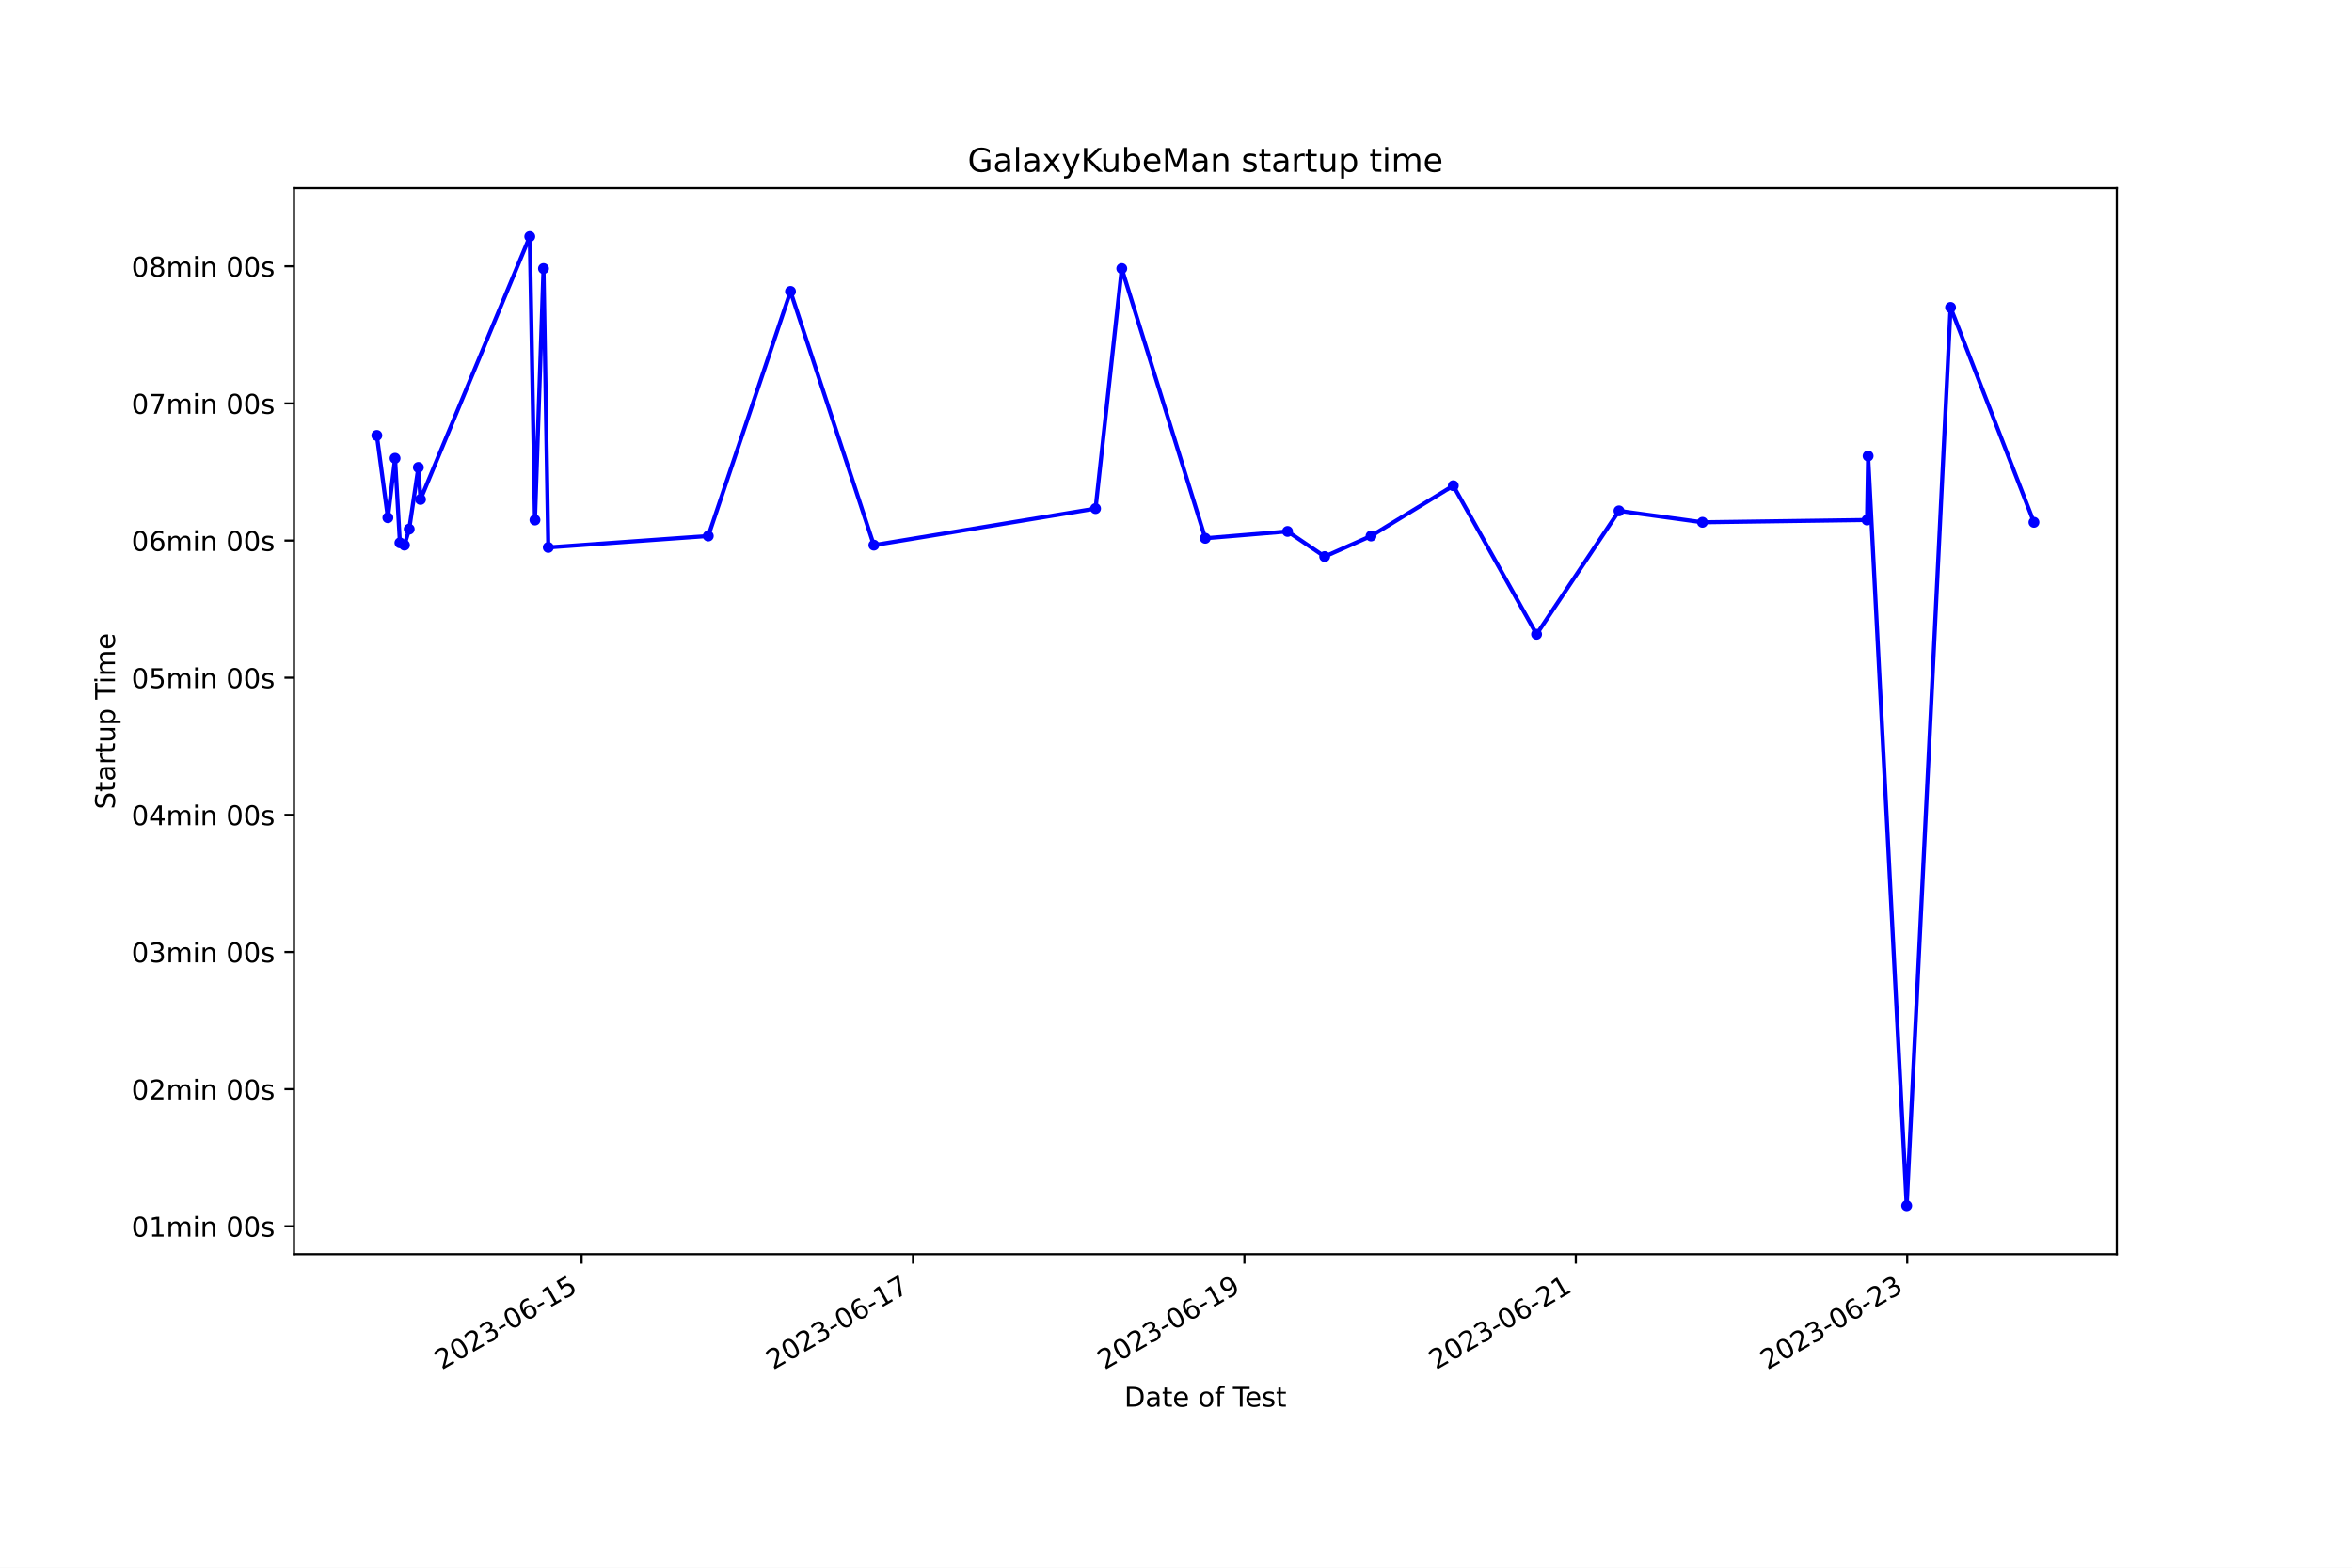
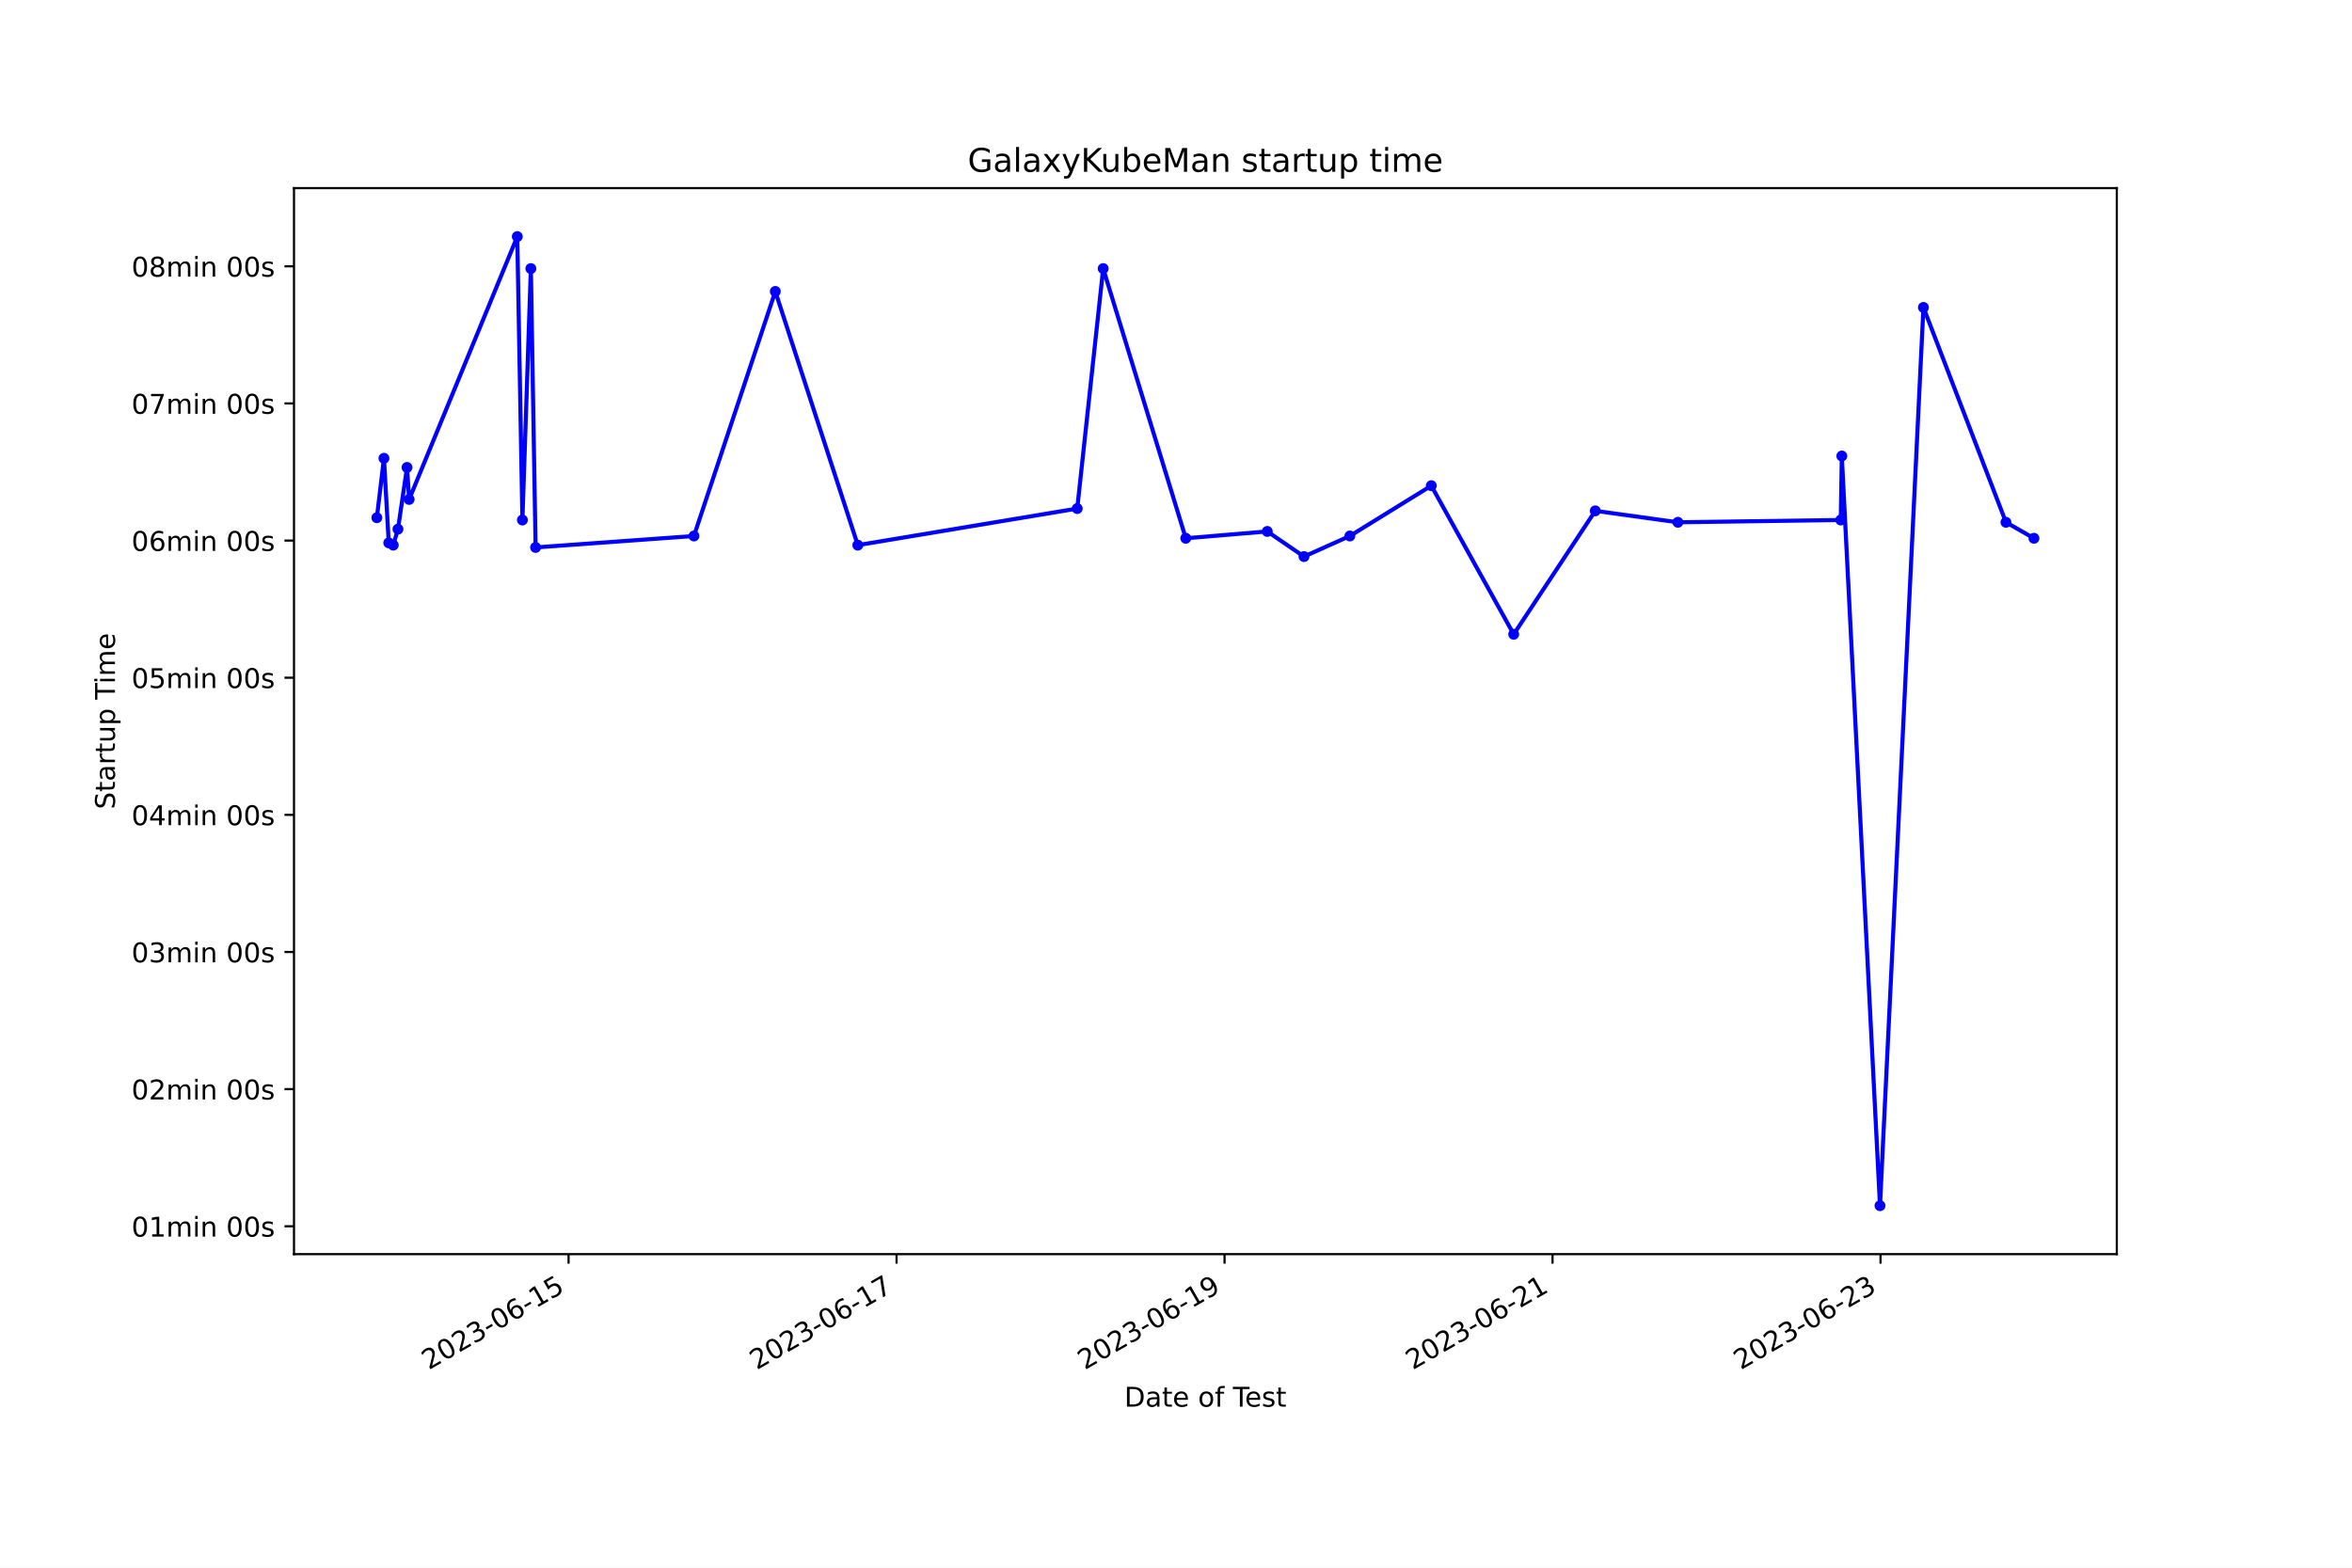
<svg xmlns="http://www.w3.org/2000/svg" xmlns:xlink="http://www.w3.org/1999/xlink" width="864pt" height="576pt" viewBox="0 0 864 576" version="1.1">
  <defs>
    <style type="text/css">*{stroke-linejoin: round; stroke-linecap: butt}</style>
  </defs>
  <g id="figure_1">
    <g id="patch_1">
      <path d="M 0 576  L 864 576  L 864 0  L 0 0  z " style="fill: #ffffff" />
    </g>
    <g id="axes_1">
      <g id="patch_2">
        <path d="M 108 460.8  L 777.6 460.8  L 777.6 69.12  L 108 69.12  z " style="fill: #ffffff" />
      </g>
      <g id="matplotlib.axis_1">
        <g id="xtick_1">
          <g id="line2d_1">
            <defs>
-               <path id="m84a1ffa110" d="M 0 0  L 0 3.5  " style="stroke: #000000; stroke-width: 0.8" />
+               <path id="mcebad400fb" d="M 0 0  L 0 3.5  " style="stroke: #000000; stroke-width: 0.8" />
            </defs>
            <g>
-               <use xlink:href="#m84a1ffa110" x="213.65" y="460.8" style="stroke: #000000; stroke-width: 0.8" />
+               <use xlink:href="#mcebad400fb" x="208.863" y="460.8" style="stroke: #000000; stroke-width: 0.8" />
            </g>
          </g>
          <g id="text_1">
-             <g transform="translate(162.281 503.4383) rotate(-30) scale(0.1 -0.1)">
+             <g transform="translate(157.4933 503.4383) rotate(-30) scale(0.1 -0.1)">
              <defs>
                <path id="DejaVuSans-32" d="M 1228 531  L 3431 531  L 3431 0  L 469 0  L 469 531  Q 828 903 1448 1529  Q 2069 2156 2228 2338  Q 2531 2678 2651 2914  Q 2772 3150 2772 3378  Q 2772 3750 2511 3984  Q 2250 4219 1831 4219  Q 1534 4219 1204 4116  Q 875 4013 500 3803  L 500 4441  Q 881 4594 1212 4672  Q 1544 4750 1819 4750  Q 2544 4750 2975 4387  Q 3406 4025 3406 3419  Q 3406 3131 3298 2873  Q 3191 2616 2906 2266  Q 2828 2175 2409 1742  Q 1991 1309 1228 531  z " transform="scale(0.015625)" />
                <path id="DejaVuSans-30" d="M 2034 4250  Q 1547 4250 1301 3770  Q 1056 3291 1056 2328  Q 1056 1369 1301 889  Q 1547 409 2034 409  Q 2525 409 2770 889  Q 3016 1369 3016 2328  Q 3016 3291 2770 3770  Q 2525 4250 2034 4250  z M 2034 4750  Q 2819 4750 3233 4129  Q 3647 3509 3647 2328  Q 3647 1150 3233 529  Q 2819 -91 2034 -91  Q 1250 -91 836 529  Q 422 1150 422 2328  Q 422 3509 836 4129  Q 1250 4750 2034 4750  z " transform="scale(0.015625)" />
                <path id="DejaVuSans-33" d="M 2597 2516  Q 3050 2419 3304 2112  Q 3559 1806 3559 1356  Q 3559 666 3084 287  Q 2609 -91 1734 -91  Q 1441 -91 1130 -33  Q 819 25 488 141  L 488 750  Q 750 597 1062 519  Q 1375 441 1716 441  Q 2309 441 2620 675  Q 2931 909 2931 1356  Q 2931 1769 2642 2001  Q 2353 2234 1838 2234  L 1294 2234  L 1294 2753  L 1863 2753  Q 2328 2753 2575 2939  Q 2822 3125 2822 3475  Q 2822 3834 2567 4026  Q 2313 4219 1838 4219  Q 1578 4219 1281 4162  Q 984 4106 628 3988  L 628 4550  Q 988 4650 1302 4700  Q 1616 4750 1894 4750  Q 2613 4750 3031 4423  Q 3450 4097 3450 3541  Q 3450 3153 3228 2886  Q 3006 2619 2597 2516  z " transform="scale(0.015625)" />
                <path id="DejaVuSans-2d" d="M 313 2009  L 1997 2009  L 1997 1497  L 313 1497  L 313 2009  z " transform="scale(0.015625)" />
                <path id="DejaVuSans-36" d="M 2113 2584  Q 1688 2584 1439 2293  Q 1191 2003 1191 1497  Q 1191 994 1439 701  Q 1688 409 2113 409  Q 2538 409 2786 701  Q 3034 994 3034 1497  Q 3034 2003 2786 2293  Q 2538 2584 2113 2584  z M 3366 4563  L 3366 3988  Q 3128 4100 2886 4159  Q 2644 4219 2406 4219  Q 1781 4219 1451 3797  Q 1122 3375 1075 2522  Q 1259 2794 1537 2939  Q 1816 3084 2150 3084  Q 2853 3084 3261 2657  Q 3669 2231 3669 1497  Q 3669 778 3244 343  Q 2819 -91 2113 -91  Q 1303 -91 875 529  Q 447 1150 447 2328  Q 447 3434 972 4092  Q 1497 4750 2381 4750  Q 2619 4750 2861 4703  Q 3103 4656 3366 4563  z " transform="scale(0.015625)" />
                <path id="DejaVuSans-31" d="M 794 531  L 1825 531  L 1825 4091  L 703 3866  L 703 4441  L 1819 4666  L 2450 4666  L 2450 531  L 3481 531  L 3481 0  L 794 0  L 794 531  z " transform="scale(0.015625)" />
                <path id="DejaVuSans-35" d="M 691 4666  L 3169 4666  L 3169 4134  L 1269 4134  L 1269 2991  Q 1406 3038 1543 3061  Q 1681 3084 1819 3084  Q 2600 3084 3056 2656  Q 3513 2228 3513 1497  Q 3513 744 3044 326  Q 2575 -91 1722 -91  Q 1428 -91 1123 -41  Q 819 9 494 109  L 494 744  Q 775 591 1075 516  Q 1375 441 1709 441  Q 2250 441 2565 725  Q 2881 1009 2881 1497  Q 2881 1984 2565 2268  Q 2250 2553 1709 2553  Q 1456 2553 1204 2497  Q 953 2441 691 2322  L 691 4666  z " transform="scale(0.015625)" />
              </defs>
              <use xlink:href="#DejaVuSans-32" />
              <use xlink:href="#DejaVuSans-30" x="63.623" />
              <use xlink:href="#DejaVuSans-32" x="127.246" />
              <use xlink:href="#DejaVuSans-33" x="190.869" />
              <use xlink:href="#DejaVuSans-2d" x="254.492" />
              <use xlink:href="#DejaVuSans-30" x="290.576" />
              <use xlink:href="#DejaVuSans-36" x="354.199" />
              <use xlink:href="#DejaVuSans-2d" x="417.822" />
              <use xlink:href="#DejaVuSans-31" x="453.906" />
              <use xlink:href="#DejaVuSans-35" x="517.529" />
            </g>
          </g>
        </g>
        <g id="xtick_2">
          <g id="line2d_2">
            <g>
-               <use xlink:href="#m84a1ffa110" x="335.391" y="460.8" style="stroke: #000000; stroke-width: 0.8" />
+               <use xlink:href="#mcebad400fb" x="329.349" y="460.8" style="stroke: #000000; stroke-width: 0.8" />
            </g>
          </g>
          <g id="text_2">
-             <g transform="translate(284.0212 503.4383) rotate(-30) scale(0.1 -0.1)">
+             <g transform="translate(277.9792 503.4383) rotate(-30) scale(0.1 -0.1)">
              <defs>
                <path id="DejaVuSans-37" d="M 525 4666  L 3525 4666  L 3525 4397  L 1831 0  L 1172 0  L 2766 4134  L 525 4134  L 525 4666  z " transform="scale(0.015625)" />
              </defs>
              <use xlink:href="#DejaVuSans-32" />
              <use xlink:href="#DejaVuSans-30" x="63.623" />
              <use xlink:href="#DejaVuSans-32" x="127.246" />
              <use xlink:href="#DejaVuSans-33" x="190.869" />
              <use xlink:href="#DejaVuSans-2d" x="254.492" />
              <use xlink:href="#DejaVuSans-30" x="290.576" />
              <use xlink:href="#DejaVuSans-36" x="354.199" />
              <use xlink:href="#DejaVuSans-2d" x="417.822" />
              <use xlink:href="#DejaVuSans-31" x="453.906" />
              <use xlink:href="#DejaVuSans-37" x="517.529" />
            </g>
          </g>
        </g>
        <g id="xtick_3">
          <g id="line2d_3">
            <g>
-               <use xlink:href="#m84a1ffa110" x="457.131" y="460.8" style="stroke: #000000; stroke-width: 0.8" />
+               <use xlink:href="#mcebad400fb" x="449.835" y="460.8" style="stroke: #000000; stroke-width: 0.8" />
            </g>
          </g>
          <g id="text_3">
-             <g transform="translate(405.7614 503.4383) rotate(-30) scale(0.1 -0.1)">
+             <g transform="translate(398.4652 503.4383) rotate(-30) scale(0.1 -0.1)">
              <defs>
                <path id="DejaVuSans-39" d="M 703 97  L 703 672  Q 941 559 1184 500  Q 1428 441 1663 441  Q 2288 441 2617 861  Q 2947 1281 2994 2138  Q 2813 1869 2534 1725  Q 2256 1581 1919 1581  Q 1219 1581 811 2004  Q 403 2428 403 3163  Q 403 3881 828 4315  Q 1253 4750 1959 4750  Q 2769 4750 3195 4129  Q 3622 3509 3622 2328  Q 3622 1225 3098 567  Q 2575 -91 1691 -91  Q 1453 -91 1209 -44  Q 966 3 703 97  z M 1959 2075  Q 2384 2075 2632 2365  Q 2881 2656 2881 3163  Q 2881 3666 2632 3958  Q 2384 4250 1959 4250  Q 1534 4250 1286 3958  Q 1038 3666 1038 3163  Q 1038 2656 1286 2365  Q 1534 2075 1959 2075  z " transform="scale(0.015625)" />
              </defs>
              <use xlink:href="#DejaVuSans-32" />
              <use xlink:href="#DejaVuSans-30" x="63.623" />
              <use xlink:href="#DejaVuSans-32" x="127.246" />
              <use xlink:href="#DejaVuSans-33" x="190.869" />
              <use xlink:href="#DejaVuSans-2d" x="254.492" />
              <use xlink:href="#DejaVuSans-30" x="290.576" />
              <use xlink:href="#DejaVuSans-36" x="354.199" />
              <use xlink:href="#DejaVuSans-2d" x="417.822" />
              <use xlink:href="#DejaVuSans-31" x="453.906" />
              <use xlink:href="#DejaVuSans-39" x="517.529" />
            </g>
          </g>
        </g>
        <g id="xtick_4">
          <g id="line2d_4">
            <g>
-               <use xlink:href="#m84a1ffa110" x="578.871" y="460.8" style="stroke: #000000; stroke-width: 0.8" />
+               <use xlink:href="#mcebad400fb" x="570.321" y="460.8" style="stroke: #000000; stroke-width: 0.8" />
            </g>
          </g>
          <g id="text_4">
-             <g transform="translate(527.5017 503.4383) rotate(-30) scale(0.1 -0.1)">
+             <g transform="translate(518.9511 503.4383) rotate(-30) scale(0.1 -0.1)">
              <use xlink:href="#DejaVuSans-32" />
              <use xlink:href="#DejaVuSans-30" x="63.623" />
              <use xlink:href="#DejaVuSans-32" x="127.246" />
              <use xlink:href="#DejaVuSans-33" x="190.869" />
              <use xlink:href="#DejaVuSans-2d" x="254.492" />
              <use xlink:href="#DejaVuSans-30" x="290.576" />
              <use xlink:href="#DejaVuSans-36" x="354.199" />
              <use xlink:href="#DejaVuSans-2d" x="417.822" />
              <use xlink:href="#DejaVuSans-32" x="453.906" />
              <use xlink:href="#DejaVuSans-31" x="517.529" />
            </g>
          </g>
        </g>
        <g id="xtick_5">
          <g id="line2d_5">
            <g>
-               <use xlink:href="#m84a1ffa110" x="700.611" y="460.8" style="stroke: #000000; stroke-width: 0.8" />
+               <use xlink:href="#mcebad400fb" x="690.806" y="460.8" style="stroke: #000000; stroke-width: 0.8" />
            </g>
          </g>
          <g id="text_5">
-             <g transform="translate(649.2419 503.4383) rotate(-30) scale(0.1 -0.1)">
+             <g transform="translate(639.437 503.4383) rotate(-30) scale(0.1 -0.1)">
              <use xlink:href="#DejaVuSans-32" />
              <use xlink:href="#DejaVuSans-30" x="63.623" />
              <use xlink:href="#DejaVuSans-32" x="127.246" />
              <use xlink:href="#DejaVuSans-33" x="190.869" />
              <use xlink:href="#DejaVuSans-2d" x="254.492" />
              <use xlink:href="#DejaVuSans-30" x="290.576" />
              <use xlink:href="#DejaVuSans-36" x="354.199" />
              <use xlink:href="#DejaVuSans-2d" x="417.822" />
              <use xlink:href="#DejaVuSans-32" x="453.906" />
              <use xlink:href="#DejaVuSans-33" x="517.529" />
            </g>
          </g>
        </g>
        <g id="text_6">
          <g transform="translate(413.0063 516.8378) scale(0.1 -0.1)">
            <defs>
              <path id="DejaVuSans-44" d="M 1259 4147  L 1259 519  L 2022 519  Q 2988 519 3436 956  Q 3884 1394 3884 2338  Q 3884 3275 3436 3711  Q 2988 4147 2022 4147  L 1259 4147  z M 628 4666  L 1925 4666  Q 3281 4666 3915 4102  Q 4550 3538 4550 2338  Q 4550 1131 3912 565  Q 3275 0 1925 0  L 628 0  L 628 4666  z " transform="scale(0.015625)" />
              <path id="DejaVuSans-61" d="M 2194 1759  Q 1497 1759 1228 1600  Q 959 1441 959 1056  Q 959 750 1161 570  Q 1363 391 1709 391  Q 2188 391 2477 730  Q 2766 1069 2766 1631  L 2766 1759  L 2194 1759  z M 3341 1997  L 3341 0  L 2766 0  L 2766 531  Q 2569 213 2275 61  Q 1981 -91 1556 -91  Q 1019 -91 701 211  Q 384 513 384 1019  Q 384 1609 779 1909  Q 1175 2209 1959 2209  L 2766 2209  L 2766 2266  Q 2766 2663 2505 2880  Q 2244 3097 1772 3097  Q 1472 3097 1187 3025  Q 903 2953 641 2809  L 641 3341  Q 956 3463 1253 3523  Q 1550 3584 1831 3584  Q 2591 3584 2966 3190  Q 3341 2797 3341 1997  z " transform="scale(0.015625)" />
              <path id="DejaVuSans-74" d="M 1172 4494  L 1172 3500  L 2356 3500  L 2356 3053  L 1172 3053  L 1172 1153  Q 1172 725 1289 603  Q 1406 481 1766 481  L 2356 481  L 2356 0  L 1766 0  Q 1100 0 847 248  Q 594 497 594 1153  L 594 3053  L 172 3053  L 172 3500  L 594 3500  L 594 4494  L 1172 4494  z " transform="scale(0.015625)" />
              <path id="DejaVuSans-65" d="M 3597 1894  L 3597 1613  L 953 1613  Q 991 1019 1311 708  Q 1631 397 2203 397  Q 2534 397 2845 478  Q 3156 559 3463 722  L 3463 178  Q 3153 47 2828 -22  Q 2503 -91 2169 -91  Q 1331 -91 842 396  Q 353 884 353 1716  Q 353 2575 817 3079  Q 1281 3584 2069 3584  Q 2775 3584 3186 3129  Q 3597 2675 3597 1894  z M 3022 2063  Q 3016 2534 2758 2815  Q 2500 3097 2075 3097  Q 1594 3097 1305 2825  Q 1016 2553 972 2059  L 3022 2063  z " transform="scale(0.015625)" />
              <path id="DejaVuSans-20" transform="scale(0.015625)" />
              <path id="DejaVuSans-6f" d="M 1959 3097  Q 1497 3097 1228 2736  Q 959 2375 959 1747  Q 959 1119 1226 758  Q 1494 397 1959 397  Q 2419 397 2687 759  Q 2956 1122 2956 1747  Q 2956 2369 2687 2733  Q 2419 3097 1959 3097  z M 1959 3584  Q 2709 3584 3137 3096  Q 3566 2609 3566 1747  Q 3566 888 3137 398  Q 2709 -91 1959 -91  Q 1206 -91 779 398  Q 353 888 353 1747  Q 353 2609 779 3096  Q 1206 3584 1959 3584  z " transform="scale(0.015625)" />
              <path id="DejaVuSans-66" d="M 2375 4863  L 2375 4384  L 1825 4384  Q 1516 4384 1395 4259  Q 1275 4134 1275 3809  L 1275 3500  L 2222 3500  L 2222 3053  L 1275 3053  L 1275 0  L 697 0  L 697 3053  L 147 3053  L 147 3500  L 697 3500  L 697 3744  Q 697 4328 969 4595  Q 1241 4863 1831 4863  L 2375 4863  z " transform="scale(0.015625)" />
              <path id="DejaVuSans-54" d="M -19 4666  L 3928 4666  L 3928 4134  L 2272 4134  L 2272 0  L 1638 0  L 1638 4134  L -19 4134  L -19 4666  z " transform="scale(0.015625)" />
              <path id="DejaVuSans-73" d="M 2834 3397  L 2834 2853  Q 2591 2978 2328 3040  Q 2066 3103 1784 3103  Q 1356 3103 1142 2972  Q 928 2841 928 2578  Q 928 2378 1081 2264  Q 1234 2150 1697 2047  L 1894 2003  Q 2506 1872 2764 1633  Q 3022 1394 3022 966  Q 3022 478 2636 193  Q 2250 -91 1575 -91  Q 1294 -91 989 -36  Q 684 19 347 128  L 347 722  Q 666 556 975 473  Q 1284 391 1588 391  Q 1994 391 2212 530  Q 2431 669 2431 922  Q 2431 1156 2273 1281  Q 2116 1406 1581 1522  L 1381 1569  Q 847 1681 609 1914  Q 372 2147 372 2553  Q 372 3047 722 3315  Q 1072 3584 1716 3584  Q 2034 3584 2315 3537  Q 2597 3491 2834 3397  z " transform="scale(0.015625)" />
            </defs>
            <use xlink:href="#DejaVuSans-44" />
            <use xlink:href="#DejaVuSans-61" x="77.002" />
            <use xlink:href="#DejaVuSans-74" x="138.281" />
            <use xlink:href="#DejaVuSans-65" x="177.49" />
            <use xlink:href="#DejaVuSans-20" x="239.014" />
            <use xlink:href="#DejaVuSans-6f" x="270.801" />
            <use xlink:href="#DejaVuSans-66" x="331.982" />
            <use xlink:href="#DejaVuSans-20" x="367.188" />
            <use xlink:href="#DejaVuSans-54" x="398.975" />
            <use xlink:href="#DejaVuSans-65" x="443.059" />
            <use xlink:href="#DejaVuSans-73" x="504.582" />
            <use xlink:href="#DejaVuSans-74" x="556.682" />
          </g>
        </g>
      </g>
      <g id="matplotlib.axis_2">
        <g id="ytick_1">
          <g id="line2d_6">
            <defs>
-               <path id="m1faf93af84" d="M 0 0  L -3.5 0  " style="stroke: #000000; stroke-width: 0.8" />
+               <path id="m03b5937773" d="M 0 0  L -3.5 0  " style="stroke: #000000; stroke-width: 0.8" />
            </defs>
            <g>
-               <use xlink:href="#m1faf93af84" x="108" y="450.555" style="stroke: #000000; stroke-width: 0.8" />
+               <use xlink:href="#m03b5937773" x="108" y="450.555" style="stroke: #000000; stroke-width: 0.8" />
            </g>
          </g>
          <g id="text_7">
            <g transform="translate(48.30625 454.3537) scale(0.1 -0.1)">
              <defs>
                <path id="DejaVuSans-6d" d="M 3328 2828  Q 3544 3216 3844 3400  Q 4144 3584 4550 3584  Q 5097 3584 5394 3201  Q 5691 2819 5691 2113  L 5691 0  L 5113 0  L 5113 2094  Q 5113 2597 4934 2840  Q 4756 3084 4391 3084  Q 3944 3084 3684 2787  Q 3425 2491 3425 1978  L 3425 0  L 2847 0  L 2847 2094  Q 2847 2600 2669 2842  Q 2491 3084 2119 3084  Q 1678 3084 1418 2786  Q 1159 2488 1159 1978  L 1159 0  L 581 0  L 581 3500  L 1159 3500  L 1159 2956  Q 1356 3278 1631 3431  Q 1906 3584 2284 3584  Q 2666 3584 2933 3390  Q 3200 3197 3328 2828  z " transform="scale(0.015625)" />
                <path id="DejaVuSans-69" d="M 603 3500  L 1178 3500  L 1178 0  L 603 0  L 603 3500  z M 603 4863  L 1178 4863  L 1178 4134  L 603 4134  L 603 4863  z " transform="scale(0.015625)" />
                <path id="DejaVuSans-6e" d="M 3513 2113  L 3513 0  L 2938 0  L 2938 2094  Q 2938 2591 2744 2837  Q 2550 3084 2163 3084  Q 1697 3084 1428 2787  Q 1159 2491 1159 1978  L 1159 0  L 581 0  L 581 3500  L 1159 3500  L 1159 2956  Q 1366 3272 1645 3428  Q 1925 3584 2291 3584  Q 2894 3584 3203 3211  Q 3513 2838 3513 2113  z " transform="scale(0.015625)" />
              </defs>
              <use xlink:href="#DejaVuSans-30" />
              <use xlink:href="#DejaVuSans-31" x="63.623" />
              <use xlink:href="#DejaVuSans-6d" x="127.246" />
              <use xlink:href="#DejaVuSans-69" x="224.658" />
              <use xlink:href="#DejaVuSans-6e" x="252.441" />
              <use xlink:href="#DejaVuSans-20" x="315.82" />
              <use xlink:href="#DejaVuSans-30" x="347.607" />
              <use xlink:href="#DejaVuSans-30" x="411.23" />
              <use xlink:href="#DejaVuSans-73" x="474.854" />
            </g>
          </g>
        </g>
        <g id="ytick_2">
          <g id="line2d_7">
            <g>
-               <use xlink:href="#m1faf93af84" x="108" y="400.167" style="stroke: #000000; stroke-width: 0.8" />
+               <use xlink:href="#m03b5937773" x="108" y="400.167" style="stroke: #000000; stroke-width: 0.8" />
            </g>
          </g>
          <g id="text_8">
            <g transform="translate(48.30625 403.9661) scale(0.1 -0.1)">
              <use xlink:href="#DejaVuSans-30" />
              <use xlink:href="#DejaVuSans-32" x="63.623" />
              <use xlink:href="#DejaVuSans-6d" x="127.246" />
              <use xlink:href="#DejaVuSans-69" x="224.658" />
              <use xlink:href="#DejaVuSans-6e" x="252.441" />
              <use xlink:href="#DejaVuSans-20" x="315.82" />
              <use xlink:href="#DejaVuSans-30" x="347.607" />
              <use xlink:href="#DejaVuSans-30" x="411.23" />
              <use xlink:href="#DejaVuSans-73" x="474.854" />
            </g>
          </g>
        </g>
        <g id="ytick_3">
          <g id="line2d_8">
            <g>
-               <use xlink:href="#m1faf93af84" x="108" y="349.779" style="stroke: #000000; stroke-width: 0.8" />
+               <use xlink:href="#m03b5937773" x="108" y="349.779" style="stroke: #000000; stroke-width: 0.8" />
            </g>
          </g>
          <g id="text_9">
            <g transform="translate(48.30625 353.5784) scale(0.1 -0.1)">
              <use xlink:href="#DejaVuSans-30" />
              <use xlink:href="#DejaVuSans-33" x="63.623" />
              <use xlink:href="#DejaVuSans-6d" x="127.246" />
              <use xlink:href="#DejaVuSans-69" x="224.658" />
              <use xlink:href="#DejaVuSans-6e" x="252.441" />
              <use xlink:href="#DejaVuSans-20" x="315.82" />
              <use xlink:href="#DejaVuSans-30" x="347.607" />
              <use xlink:href="#DejaVuSans-30" x="411.23" />
              <use xlink:href="#DejaVuSans-73" x="474.854" />
            </g>
          </g>
        </g>
        <g id="ytick_4">
          <g id="line2d_9">
            <g>
-               <use xlink:href="#m1faf93af84" x="108" y="299.392" style="stroke: #000000; stroke-width: 0.8" />
+               <use xlink:href="#m03b5937773" x="108" y="299.392" style="stroke: #000000; stroke-width: 0.8" />
            </g>
          </g>
          <g id="text_10">
            <g transform="translate(48.30625 303.1908) scale(0.1 -0.1)">
              <defs>
                <path id="DejaVuSans-34" d="M 2419 4116  L 825 1625  L 2419 1625  L 2419 4116  z M 2253 4666  L 3047 4666  L 3047 1625  L 3713 1625  L 3713 1100  L 3047 1100  L 3047 0  L 2419 0  L 2419 1100  L 313 1100  L 313 1709  L 2253 4666  z " transform="scale(0.015625)" />
              </defs>
              <use xlink:href="#DejaVuSans-30" />
              <use xlink:href="#DejaVuSans-34" x="63.623" />
              <use xlink:href="#DejaVuSans-6d" x="127.246" />
              <use xlink:href="#DejaVuSans-69" x="224.658" />
              <use xlink:href="#DejaVuSans-6e" x="252.441" />
              <use xlink:href="#DejaVuSans-20" x="315.82" />
              <use xlink:href="#DejaVuSans-30" x="347.607" />
              <use xlink:href="#DejaVuSans-30" x="411.23" />
              <use xlink:href="#DejaVuSans-73" x="474.854" />
            </g>
          </g>
        </g>
        <g id="ytick_5">
          <g id="line2d_10">
            <g>
-               <use xlink:href="#m1faf93af84" x="108" y="249.004" style="stroke: #000000; stroke-width: 0.8" />
+               <use xlink:href="#m03b5937773" x="108" y="249.004" style="stroke: #000000; stroke-width: 0.8" />
            </g>
          </g>
          <g id="text_11">
            <g transform="translate(48.30625 252.8031) scale(0.1 -0.1)">
              <use xlink:href="#DejaVuSans-30" />
              <use xlink:href="#DejaVuSans-35" x="63.623" />
              <use xlink:href="#DejaVuSans-6d" x="127.246" />
              <use xlink:href="#DejaVuSans-69" x="224.658" />
              <use xlink:href="#DejaVuSans-6e" x="252.441" />
              <use xlink:href="#DejaVuSans-20" x="315.82" />
              <use xlink:href="#DejaVuSans-30" x="347.607" />
              <use xlink:href="#DejaVuSans-30" x="411.23" />
              <use xlink:href="#DejaVuSans-73" x="474.854" />
            </g>
          </g>
        </g>
        <g id="ytick_6">
          <g id="line2d_11">
            <g>
-               <use xlink:href="#m1faf93af84" x="108" y="198.616" style="stroke: #000000; stroke-width: 0.8" />
+               <use xlink:href="#m03b5937773" x="108" y="198.616" style="stroke: #000000; stroke-width: 0.8" />
            </g>
          </g>
          <g id="text_12">
            <g transform="translate(48.30625 202.4155) scale(0.1 -0.1)">
              <use xlink:href="#DejaVuSans-30" />
              <use xlink:href="#DejaVuSans-36" x="63.623" />
              <use xlink:href="#DejaVuSans-6d" x="127.246" />
              <use xlink:href="#DejaVuSans-69" x="224.658" />
              <use xlink:href="#DejaVuSans-6e" x="252.441" />
              <use xlink:href="#DejaVuSans-20" x="315.82" />
              <use xlink:href="#DejaVuSans-30" x="347.607" />
              <use xlink:href="#DejaVuSans-30" x="411.23" />
              <use xlink:href="#DejaVuSans-73" x="474.854" />
            </g>
          </g>
        </g>
        <g id="ytick_7">
          <g id="line2d_12">
            <g>
-               <use xlink:href="#m1faf93af84" x="108" y="148.229" style="stroke: #000000; stroke-width: 0.8" />
+               <use xlink:href="#m03b5937773" x="108" y="148.229" style="stroke: #000000; stroke-width: 0.8" />
            </g>
          </g>
          <g id="text_13">
            <g transform="translate(48.30625 152.0278) scale(0.1 -0.1)">
              <use xlink:href="#DejaVuSans-30" />
              <use xlink:href="#DejaVuSans-37" x="63.623" />
              <use xlink:href="#DejaVuSans-6d" x="127.246" />
              <use xlink:href="#DejaVuSans-69" x="224.658" />
              <use xlink:href="#DejaVuSans-6e" x="252.441" />
              <use xlink:href="#DejaVuSans-20" x="315.82" />
              <use xlink:href="#DejaVuSans-30" x="347.607" />
              <use xlink:href="#DejaVuSans-30" x="411.23" />
              <use xlink:href="#DejaVuSans-73" x="474.854" />
            </g>
          </g>
        </g>
        <g id="ytick_8">
          <g id="line2d_13">
            <g>
-               <use xlink:href="#m1faf93af84" x="108" y="97.841" style="stroke: #000000; stroke-width: 0.8" />
+               <use xlink:href="#m03b5937773" x="108" y="97.841" style="stroke: #000000; stroke-width: 0.8" />
            </g>
          </g>
          <g id="text_14">
            <g transform="translate(48.30625 101.6402) scale(0.1 -0.1)">
              <defs>
                <path id="DejaVuSans-38" d="M 2034 2216  Q 1584 2216 1326 1975  Q 1069 1734 1069 1313  Q 1069 891 1326 650  Q 1584 409 2034 409  Q 2484 409 2743 651  Q 3003 894 3003 1313  Q 3003 1734 2745 1975  Q 2488 2216 2034 2216  z M 1403 2484  Q 997 2584 770 2862  Q 544 3141 544 3541  Q 544 4100 942 4425  Q 1341 4750 2034 4750  Q 2731 4750 3128 4425  Q 3525 4100 3525 3541  Q 3525 3141 3298 2862  Q 3072 2584 2669 2484  Q 3125 2378 3379 2068  Q 3634 1759 3634 1313  Q 3634 634 3220 271  Q 2806 -91 2034 -91  Q 1263 -91 848 271  Q 434 634 434 1313  Q 434 1759 690 2068  Q 947 2378 1403 2484  z M 1172 3481  Q 1172 3119 1398 2916  Q 1625 2713 2034 2713  Q 2441 2713 2670 2916  Q 2900 3119 2900 3481  Q 2900 3844 2670 4047  Q 2441 4250 2034 4250  Q 1625 4250 1398 4047  Q 1172 3844 1172 3481  z " transform="scale(0.015625)" />
              </defs>
              <use xlink:href="#DejaVuSans-30" />
              <use xlink:href="#DejaVuSans-38" x="63.623" />
              <use xlink:href="#DejaVuSans-6d" x="127.246" />
              <use xlink:href="#DejaVuSans-69" x="224.658" />
              <use xlink:href="#DejaVuSans-6e" x="252.441" />
              <use xlink:href="#DejaVuSans-20" x="315.82" />
              <use xlink:href="#DejaVuSans-30" x="347.607" />
              <use xlink:href="#DejaVuSans-30" x="411.23" />
              <use xlink:href="#DejaVuSans-73" x="474.854" />
            </g>
          </g>
        </g>
        <g id="text_15">
          <g transform="translate(42.22656 297.3397) rotate(-90) scale(0.1 -0.1)">
            <defs>
              <path id="DejaVuSans-53" d="M 3425 4513  L 3425 3897  Q 3066 4069 2747 4153  Q 2428 4238 2131 4238  Q 1616 4238 1336 4038  Q 1056 3838 1056 3469  Q 1056 3159 1242 3001  Q 1428 2844 1947 2747  L 2328 2669  Q 3034 2534 3370 2195  Q 3706 1856 3706 1288  Q 3706 609 3251 259  Q 2797 -91 1919 -91  Q 1588 -91 1214 -16  Q 841 59 441 206  L 441 856  Q 825 641 1194 531  Q 1563 422 1919 422  Q 2459 422 2753 634  Q 3047 847 3047 1241  Q 3047 1584 2836 1778  Q 2625 1972 2144 2069  L 1759 2144  Q 1053 2284 737 2584  Q 422 2884 422 3419  Q 422 4038 858 4394  Q 1294 4750 2059 4750  Q 2388 4750 2728 4690  Q 3069 4631 3425 4513  z " transform="scale(0.015625)" />
              <path id="DejaVuSans-72" d="M 2631 2963  Q 2534 3019 2420 3045  Q 2306 3072 2169 3072  Q 1681 3072 1420 2755  Q 1159 2438 1159 1844  L 1159 0  L 581 0  L 581 3500  L 1159 3500  L 1159 2956  Q 1341 3275 1631 3429  Q 1922 3584 2338 3584  Q 2397 3584 2469 3576  Q 2541 3569 2628 3553  L 2631 2963  z " transform="scale(0.015625)" />
              <path id="DejaVuSans-75" d="M 544 1381  L 544 3500  L 1119 3500  L 1119 1403  Q 1119 906 1312 657  Q 1506 409 1894 409  Q 2359 409 2629 706  Q 2900 1003 2900 1516  L 2900 3500  L 3475 3500  L 3475 0  L 2900 0  L 2900 538  Q 2691 219 2414 64  Q 2138 -91 1772 -91  Q 1169 -91 856 284  Q 544 659 544 1381  z M 1991 3584  L 1991 3584  z " transform="scale(0.015625)" />
              <path id="DejaVuSans-70" d="M 1159 525  L 1159 -1331  L 581 -1331  L 581 3500  L 1159 3500  L 1159 2969  Q 1341 3281 1617 3432  Q 1894 3584 2278 3584  Q 2916 3584 3314 3078  Q 3713 2572 3713 1747  Q 3713 922 3314 415  Q 2916 -91 2278 -91  Q 1894 -91 1617 61  Q 1341 213 1159 525  z M 3116 1747  Q 3116 2381 2855 2742  Q 2594 3103 2138 3103  Q 1681 3103 1420 2742  Q 1159 2381 1159 1747  Q 1159 1113 1420 752  Q 1681 391 2138 391  Q 2594 391 2855 752  Q 3116 1113 3116 1747  z " transform="scale(0.015625)" />
            </defs>
            <use xlink:href="#DejaVuSans-53" />
            <use xlink:href="#DejaVuSans-74" x="63.477" />
            <use xlink:href="#DejaVuSans-61" x="102.686" />
            <use xlink:href="#DejaVuSans-72" x="163.965" />
            <use xlink:href="#DejaVuSans-74" x="205.078" />
            <use xlink:href="#DejaVuSans-75" x="244.287" />
            <use xlink:href="#DejaVuSans-70" x="307.666" />
            <use xlink:href="#DejaVuSans-20" x="371.143" />
            <use xlink:href="#DejaVuSans-54" x="402.93" />
            <use xlink:href="#DejaVuSans-69" x="460.889" />
            <use xlink:href="#DejaVuSans-6d" x="488.672" />
            <use xlink:href="#DejaVuSans-65" x="586.084" />
          </g>
        </g>
      </g>
      <g id="line2d_14">
-         <path d="M 747.164 191.898  L 716.533 112.957  L 700.414 442.996  L 686.241 167.544  L 685.849 191.058  L 625.396 191.898  L 594.731 187.699  L 564.46 233.048  L 533.87 178.461  L 503.641 196.937  L 486.615 204.495  L 472.985 195.257  L 442.746 197.776  L 412.083 98.681  L 402.449 186.859  L 321.004 200.296  L 290.386 107.079  L 260.179 196.937  L 201.411 201.136  L 199.653 98.681  L 196.513 191.058  L 194.614 86.924  L 154.476 183.5  L 153.69 171.743  L 150.325 194.417  L 148.581 200.296  L 146.907 199.456  L 145.126 168.384  L 142.491 190.218  L 138.436 159.986  " clip-path="url(#pe9a33c622f)" style="fill: none; stroke: #0000ff; stroke-width: 1.5; stroke-linecap: square" />
+         <path d="M 747.164 197.776  L 736.879 191.898  L 706.564 112.957  L 690.611 442.996  L 676.584 167.544  L 676.196 191.058  L 616.366 191.898  L 586.017 187.699  L 556.057 233.048  L 525.783 178.461  L 495.865 196.937  L 479.015 204.495  L 465.526 195.257  L 435.598 197.776  L 405.251 98.681  L 395.716 186.859  L 315.111 200.296  L 284.808 107.079  L 254.912 196.937  L 196.749 201.136  L 195.01 98.681  L 191.902 191.058  L 190.022 86.924  L 150.298 183.5  L 149.52 171.743  L 146.19 194.417  L 144.464 200.296  L 142.807 199.456  L 141.044 168.384  L 138.436 190.218  " clip-path="url(#p82d662f625)" style="fill: none; stroke: #0000ff; stroke-width: 1.5; stroke-linecap: square" />
        <defs>
-           <path id="me08e7faf65" d="M 0 1.5  C 0.398 1.5 0.779 1.342 1.061 1.061  C 1.342 0.779 1.5 0.398 1.5 0  C 1.5 -0.398 1.342 -0.779 1.061 -1.061  C 0.779 -1.342 0.398 -1.5 0 -1.5  C -0.398 -1.5 -0.779 -1.342 -1.061 -1.061  C -1.342 -0.779 -1.5 -0.398 -1.5 0  C -1.5 0.398 -1.342 0.779 -1.061 1.061  C -0.779 1.342 -0.398 1.5 0 1.5  z " style="stroke: #0000ff" />
+           <path id="m7129cf374f" d="M 0 1.5  C 0.398 1.5 0.779 1.342 1.061 1.061  C 1.342 0.779 1.5 0.398 1.5 0  C 1.5 -0.398 1.342 -0.779 1.061 -1.061  C 0.779 -1.342 0.398 -1.5 0 -1.5  C -0.398 -1.5 -0.779 -1.342 -1.061 -1.061  C -1.342 -0.779 -1.5 -0.398 -1.5 0  C -1.5 0.398 -1.342 0.779 -1.061 1.061  C -0.779 1.342 -0.398 1.5 0 1.5  z " style="stroke: #0000ff" />
        </defs>
-         <g clip-path="url(#pe9a33c622f)">
-           <use xlink:href="#me08e7faf65" x="747.164" y="191.898" style="fill: #0000ff; stroke: #0000ff" />
-           <use xlink:href="#me08e7faf65" x="716.533" y="112.957" style="fill: #0000ff; stroke: #0000ff" />
-           <use xlink:href="#me08e7faf65" x="700.414" y="442.996" style="fill: #0000ff; stroke: #0000ff" />
-           <use xlink:href="#me08e7faf65" x="686.241" y="167.544" style="fill: #0000ff; stroke: #0000ff" />
-           <use xlink:href="#me08e7faf65" x="685.849" y="191.058" style="fill: #0000ff; stroke: #0000ff" />
-           <use xlink:href="#me08e7faf65" x="625.396" y="191.898" style="fill: #0000ff; stroke: #0000ff" />
-           <use xlink:href="#me08e7faf65" x="594.731" y="187.699" style="fill: #0000ff; stroke: #0000ff" />
-           <use xlink:href="#me08e7faf65" x="564.46" y="233.048" style="fill: #0000ff; stroke: #0000ff" />
-           <use xlink:href="#me08e7faf65" x="533.87" y="178.461" style="fill: #0000ff; stroke: #0000ff" />
-           <use xlink:href="#me08e7faf65" x="503.641" y="196.937" style="fill: #0000ff; stroke: #0000ff" />
-           <use xlink:href="#me08e7faf65" x="486.615" y="204.495" style="fill: #0000ff; stroke: #0000ff" />
-           <use xlink:href="#me08e7faf65" x="472.985" y="195.257" style="fill: #0000ff; stroke: #0000ff" />
-           <use xlink:href="#me08e7faf65" x="442.746" y="197.776" style="fill: #0000ff; stroke: #0000ff" />
-           <use xlink:href="#me08e7faf65" x="412.083" y="98.681" style="fill: #0000ff; stroke: #0000ff" />
-           <use xlink:href="#me08e7faf65" x="402.449" y="186.859" style="fill: #0000ff; stroke: #0000ff" />
-           <use xlink:href="#me08e7faf65" x="321.004" y="200.296" style="fill: #0000ff; stroke: #0000ff" />
-           <use xlink:href="#me08e7faf65" x="290.386" y="107.079" style="fill: #0000ff; stroke: #0000ff" />
-           <use xlink:href="#me08e7faf65" x="260.179" y="196.937" style="fill: #0000ff; stroke: #0000ff" />
-           <use xlink:href="#me08e7faf65" x="201.411" y="201.136" style="fill: #0000ff; stroke: #0000ff" />
-           <use xlink:href="#me08e7faf65" x="199.653" y="98.681" style="fill: #0000ff; stroke: #0000ff" />
-           <use xlink:href="#me08e7faf65" x="196.513" y="191.058" style="fill: #0000ff; stroke: #0000ff" />
-           <use xlink:href="#me08e7faf65" x="194.614" y="86.924" style="fill: #0000ff; stroke: #0000ff" />
-           <use xlink:href="#me08e7faf65" x="154.476" y="183.5" style="fill: #0000ff; stroke: #0000ff" />
-           <use xlink:href="#me08e7faf65" x="153.69" y="171.743" style="fill: #0000ff; stroke: #0000ff" />
-           <use xlink:href="#me08e7faf65" x="150.325" y="194.417" style="fill: #0000ff; stroke: #0000ff" />
-           <use xlink:href="#me08e7faf65" x="148.581" y="200.296" style="fill: #0000ff; stroke: #0000ff" />
-           <use xlink:href="#me08e7faf65" x="146.907" y="199.456" style="fill: #0000ff; stroke: #0000ff" />
-           <use xlink:href="#me08e7faf65" x="145.126" y="168.384" style="fill: #0000ff; stroke: #0000ff" />
-           <use xlink:href="#me08e7faf65" x="142.491" y="190.218" style="fill: #0000ff; stroke: #0000ff" />
-           <use xlink:href="#me08e7faf65" x="138.436" y="159.986" style="fill: #0000ff; stroke: #0000ff" />
+         <g clip-path="url(#p82d662f625)">
+           <use xlink:href="#m7129cf374f" x="747.164" y="197.776" style="fill: #0000ff; stroke: #0000ff" />
+           <use xlink:href="#m7129cf374f" x="736.879" y="191.898" style="fill: #0000ff; stroke: #0000ff" />
+           <use xlink:href="#m7129cf374f" x="706.564" y="112.957" style="fill: #0000ff; stroke: #0000ff" />
+           <use xlink:href="#m7129cf374f" x="690.611" y="442.996" style="fill: #0000ff; stroke: #0000ff" />
+           <use xlink:href="#m7129cf374f" x="676.584" y="167.544" style="fill: #0000ff; stroke: #0000ff" />
+           <use xlink:href="#m7129cf374f" x="676.196" y="191.058" style="fill: #0000ff; stroke: #0000ff" />
+           <use xlink:href="#m7129cf374f" x="616.366" y="191.898" style="fill: #0000ff; stroke: #0000ff" />
+           <use xlink:href="#m7129cf374f" x="586.017" y="187.699" style="fill: #0000ff; stroke: #0000ff" />
+           <use xlink:href="#m7129cf374f" x="556.057" y="233.048" style="fill: #0000ff; stroke: #0000ff" />
+           <use xlink:href="#m7129cf374f" x="525.783" y="178.461" style="fill: #0000ff; stroke: #0000ff" />
+           <use xlink:href="#m7129cf374f" x="495.865" y="196.937" style="fill: #0000ff; stroke: #0000ff" />
+           <use xlink:href="#m7129cf374f" x="479.015" y="204.495" style="fill: #0000ff; stroke: #0000ff" />
+           <use xlink:href="#m7129cf374f" x="465.526" y="195.257" style="fill: #0000ff; stroke: #0000ff" />
+           <use xlink:href="#m7129cf374f" x="435.598" y="197.776" style="fill: #0000ff; stroke: #0000ff" />
+           <use xlink:href="#m7129cf374f" x="405.251" y="98.681" style="fill: #0000ff; stroke: #0000ff" />
+           <use xlink:href="#m7129cf374f" x="395.716" y="186.859" style="fill: #0000ff; stroke: #0000ff" />
+           <use xlink:href="#m7129cf374f" x="315.111" y="200.296" style="fill: #0000ff; stroke: #0000ff" />
+           <use xlink:href="#m7129cf374f" x="284.808" y="107.079" style="fill: #0000ff; stroke: #0000ff" />
+           <use xlink:href="#m7129cf374f" x="254.912" y="196.937" style="fill: #0000ff; stroke: #0000ff" />
+           <use xlink:href="#m7129cf374f" x="196.749" y="201.136" style="fill: #0000ff; stroke: #0000ff" />
+           <use xlink:href="#m7129cf374f" x="195.01" y="98.681" style="fill: #0000ff; stroke: #0000ff" />
+           <use xlink:href="#m7129cf374f" x="191.902" y="191.058" style="fill: #0000ff; stroke: #0000ff" />
+           <use xlink:href="#m7129cf374f" x="190.022" y="86.924" style="fill: #0000ff; stroke: #0000ff" />
+           <use xlink:href="#m7129cf374f" x="150.298" y="183.5" style="fill: #0000ff; stroke: #0000ff" />
+           <use xlink:href="#m7129cf374f" x="149.52" y="171.743" style="fill: #0000ff; stroke: #0000ff" />
+           <use xlink:href="#m7129cf374f" x="146.19" y="194.417" style="fill: #0000ff; stroke: #0000ff" />
+           <use xlink:href="#m7129cf374f" x="144.464" y="200.296" style="fill: #0000ff; stroke: #0000ff" />
+           <use xlink:href="#m7129cf374f" x="142.807" y="199.456" style="fill: #0000ff; stroke: #0000ff" />
+           <use xlink:href="#m7129cf374f" x="141.044" y="168.384" style="fill: #0000ff; stroke: #0000ff" />
+           <use xlink:href="#m7129cf374f" x="138.436" y="190.218" style="fill: #0000ff; stroke: #0000ff" />
        </g>
      </g>
      <g id="patch_3">
        <path d="M 108 460.8  L 108 69.12  " style="fill: none; stroke: #000000; stroke-width: 0.8; stroke-linejoin: miter; stroke-linecap: square" />
      </g>
      <g id="patch_4">
        <path d="M 777.6 460.8  L 777.6 69.12  " style="fill: none; stroke: #000000; stroke-width: 0.8; stroke-linejoin: miter; stroke-linecap: square" />
      </g>
      <g id="patch_5">
        <path d="M 108 460.8  L 777.6 460.8  " style="fill: none; stroke: #000000; stroke-width: 0.8; stroke-linejoin: miter; stroke-linecap: square" />
      </g>
      <g id="patch_6">
        <path d="M 108 69.12  L 777.6 69.12  " style="fill: none; stroke: #000000; stroke-width: 0.8; stroke-linejoin: miter; stroke-linecap: square" />
      </g>
      <g id="text_16">
        <g transform="translate(355.4794 63.12) scale(0.12 -0.12)">
          <defs>
            <path id="DejaVuSans-47" d="M 3809 666  L 3809 1919  L 2778 1919  L 2778 2438  L 4434 2438  L 4434 434  Q 4069 175 3628 42  Q 3188 -91 2688 -91  Q 1594 -91 976 548  Q 359 1188 359 2328  Q 359 3472 976 4111  Q 1594 4750 2688 4750  Q 3144 4750 3555 4637  Q 3966 4525 4313 4306  L 4313 3634  Q 3963 3931 3569 4081  Q 3175 4231 2741 4231  Q 1884 4231 1454 3753  Q 1025 3275 1025 2328  Q 1025 1384 1454 906  Q 1884 428 2741 428  Q 3075 428 3337 486  Q 3600 544 3809 666  z " transform="scale(0.015625)" />
            <path id="DejaVuSans-6c" d="M 603 4863  L 1178 4863  L 1178 0  L 603 0  L 603 4863  z " transform="scale(0.015625)" />
            <path id="DejaVuSans-78" d="M 3513 3500  L 2247 1797  L 3578 0  L 2900 0  L 1881 1375  L 863 0  L 184 0  L 1544 1831  L 300 3500  L 978 3500  L 1906 2253  L 2834 3500  L 3513 3500  z " transform="scale(0.015625)" />
            <path id="DejaVuSans-79" d="M 2059 -325  Q 1816 -950 1584 -1140  Q 1353 -1331 966 -1331  L 506 -1331  L 506 -850  L 844 -850  Q 1081 -850 1212 -737  Q 1344 -625 1503 -206  L 1606 56  L 191 3500  L 800 3500  L 1894 763  L 2988 3500  L 3597 3500  L 2059 -325  z " transform="scale(0.015625)" />
            <path id="DejaVuSans-4b" d="M 628 4666  L 1259 4666  L 1259 2694  L 3353 4666  L 4166 4666  L 1850 2491  L 4331 0  L 3500 0  L 1259 2247  L 1259 0  L 628 0  L 628 4666  z " transform="scale(0.015625)" />
            <path id="DejaVuSans-62" d="M 3116 1747  Q 3116 2381 2855 2742  Q 2594 3103 2138 3103  Q 1681 3103 1420 2742  Q 1159 2381 1159 1747  Q 1159 1113 1420 752  Q 1681 391 2138 391  Q 2594 391 2855 752  Q 3116 1113 3116 1747  z M 1159 2969  Q 1341 3281 1617 3432  Q 1894 3584 2278 3584  Q 2916 3584 3314 3078  Q 3713 2572 3713 1747  Q 3713 922 3314 415  Q 2916 -91 2278 -91  Q 1894 -91 1617 61  Q 1341 213 1159 525  L 1159 0  L 581 0  L 581 4863  L 1159 4863  L 1159 2969  z " transform="scale(0.015625)" />
            <path id="DejaVuSans-4d" d="M 628 4666  L 1569 4666  L 2759 1491  L 3956 4666  L 4897 4666  L 4897 0  L 4281 0  L 4281 4097  L 3078 897  L 2444 897  L 1241 4097  L 1241 0  L 628 0  L 628 4666  z " transform="scale(0.015625)" />
          </defs>
          <use xlink:href="#DejaVuSans-47" />
          <use xlink:href="#DejaVuSans-61" x="77.49" />
          <use xlink:href="#DejaVuSans-6c" x="138.77" />
          <use xlink:href="#DejaVuSans-61" x="166.553" />
          <use xlink:href="#DejaVuSans-78" x="227.832" />
          <use xlink:href="#DejaVuSans-79" x="287.012" />
          <use xlink:href="#DejaVuSans-4b" x="346.191" />
          <use xlink:href="#DejaVuSans-75" x="406.768" />
          <use xlink:href="#DejaVuSans-62" x="470.146" />
          <use xlink:href="#DejaVuSans-65" x="533.623" />
          <use xlink:href="#DejaVuSans-4d" x="595.146" />
          <use xlink:href="#DejaVuSans-61" x="681.426" />
          <use xlink:href="#DejaVuSans-6e" x="742.705" />
          <use xlink:href="#DejaVuSans-20" x="806.084" />
          <use xlink:href="#DejaVuSans-73" x="837.871" />
          <use xlink:href="#DejaVuSans-74" x="889.971" />
          <use xlink:href="#DejaVuSans-61" x="929.18" />
          <use xlink:href="#DejaVuSans-72" x="990.459" />
          <use xlink:href="#DejaVuSans-74" x="1031.572" />
          <use xlink:href="#DejaVuSans-75" x="1070.781" />
          <use xlink:href="#DejaVuSans-70" x="1134.16" />
          <use xlink:href="#DejaVuSans-20" x="1197.637" />
          <use xlink:href="#DejaVuSans-74" x="1229.424" />
          <use xlink:href="#DejaVuSans-69" x="1268.633" />
          <use xlink:href="#DejaVuSans-6d" x="1296.416" />
          <use xlink:href="#DejaVuSans-65" x="1393.828" />
        </g>
      </g>
    </g>
  </g>
  <defs>
-     <clipPath id="pe9a33c622f">
+     <clipPath id="p82d662f625">
      <rect x="108" y="69.12" width="669.6" height="391.68" />
    </clipPath>
  </defs>
</svg>
